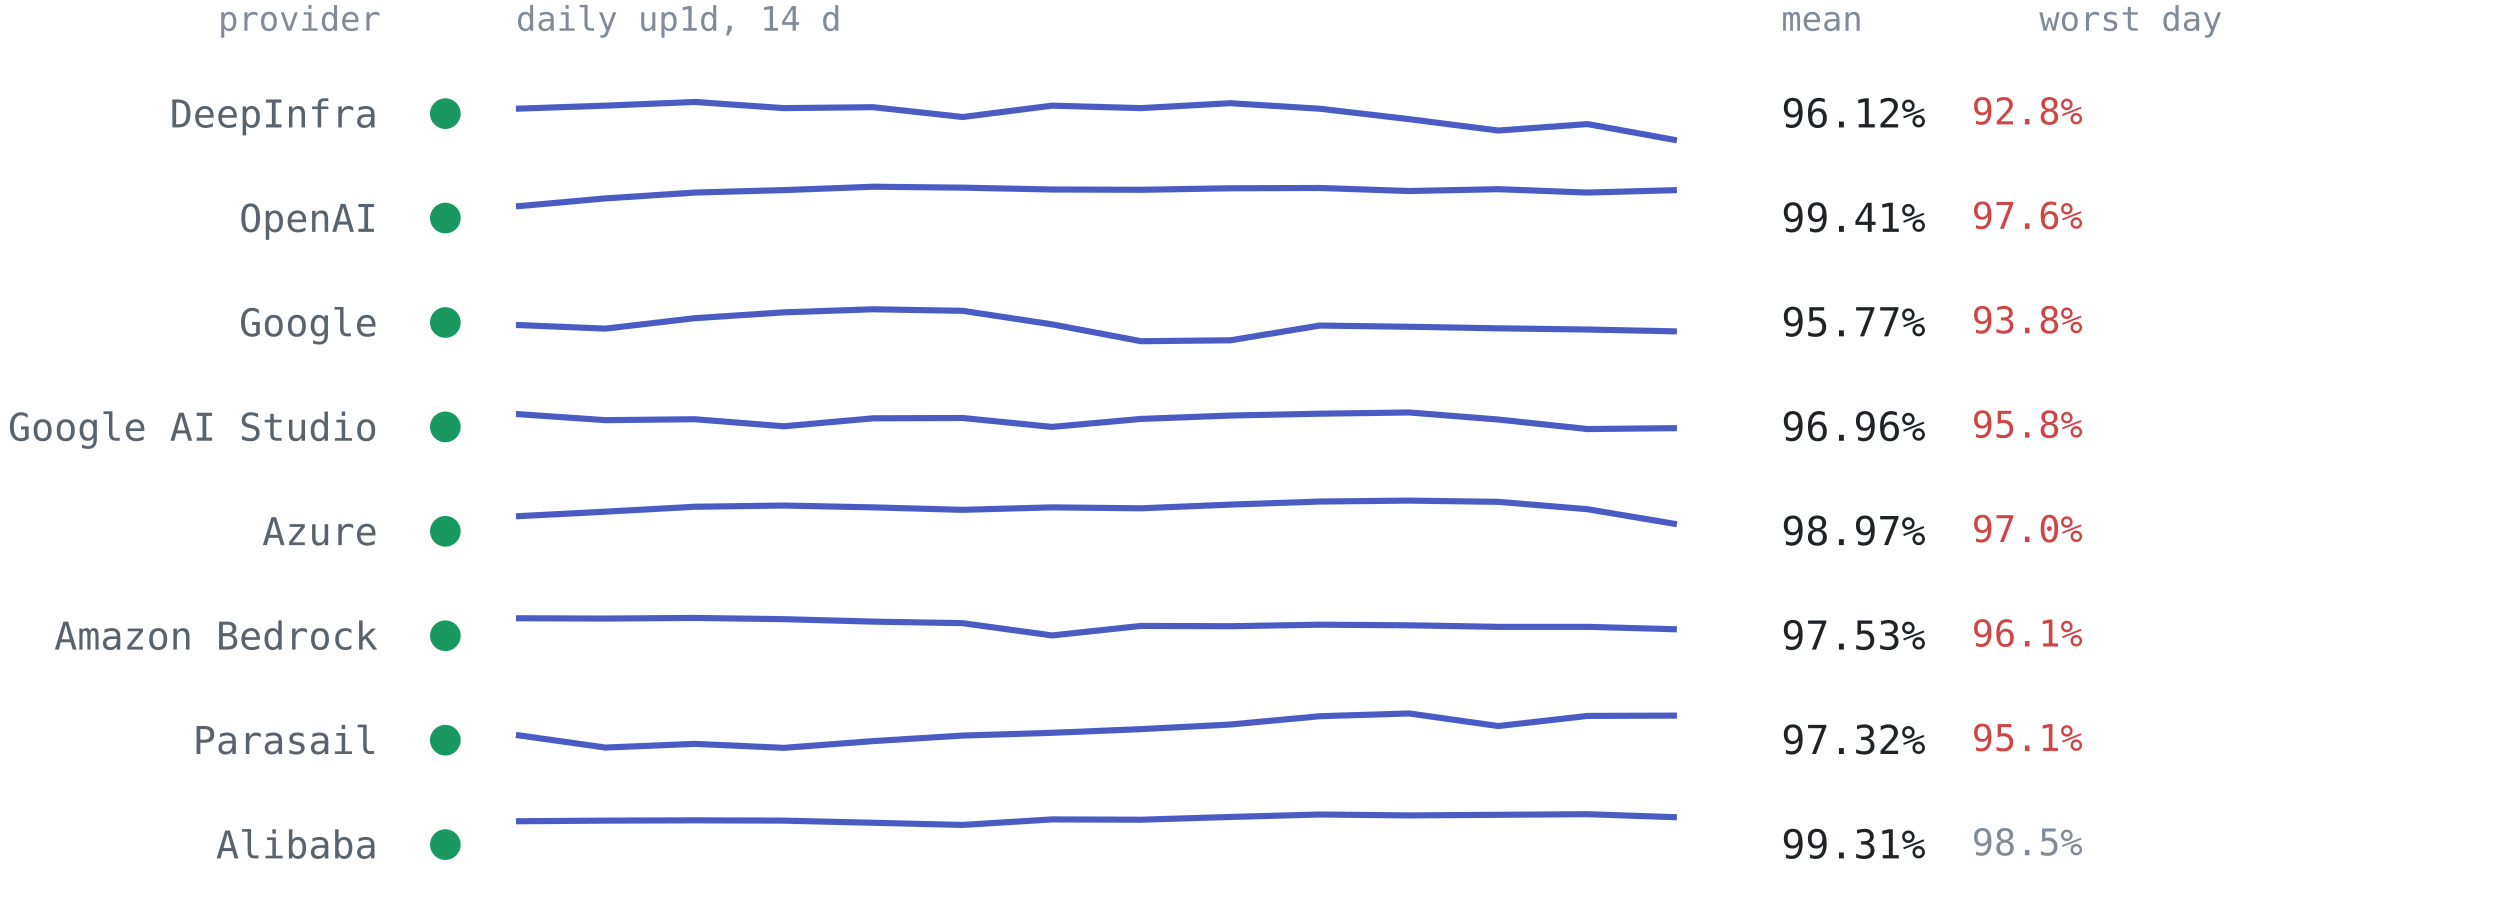
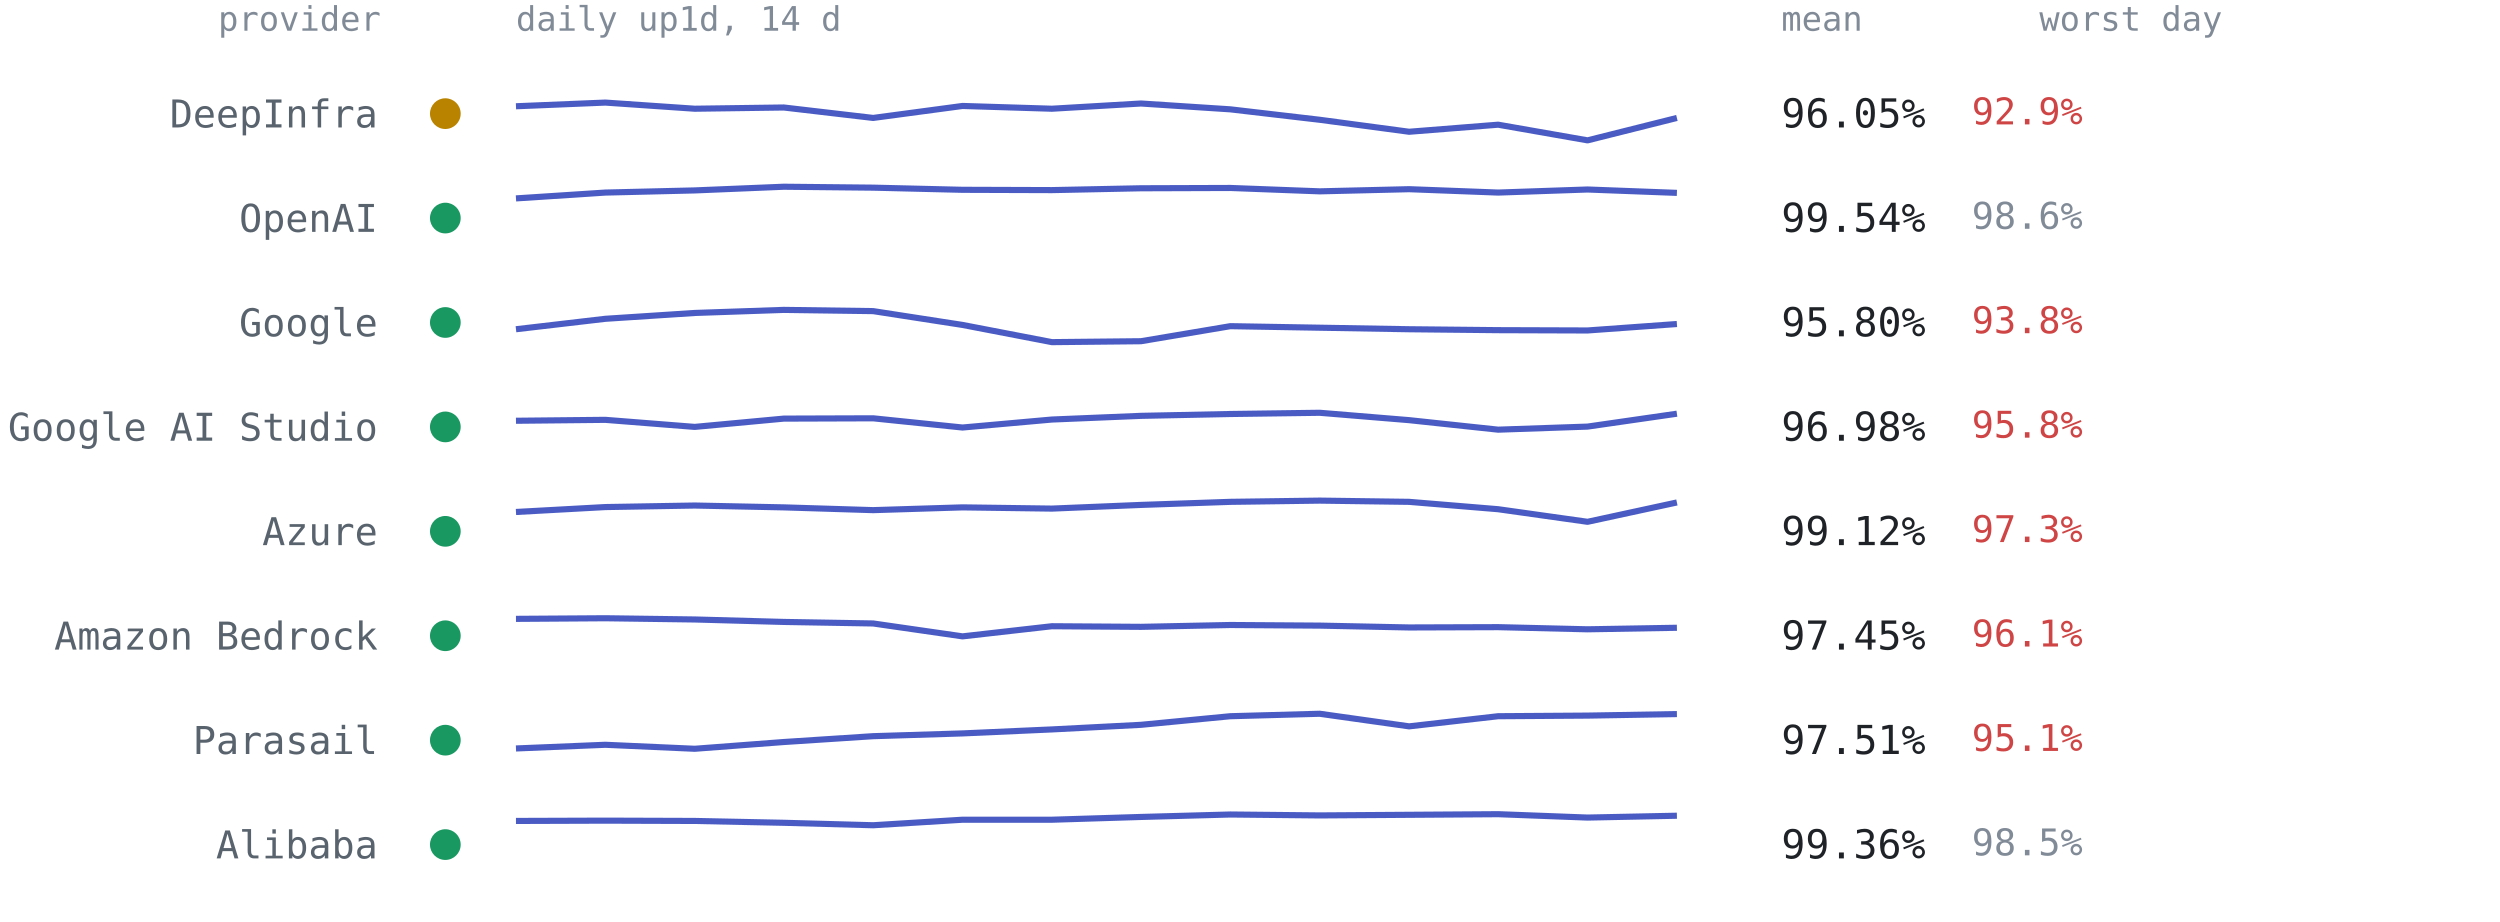
<svg xmlns="http://www.w3.org/2000/svg" viewBox="0 0 814 300" font-family="ui-monospace,SFMono-Regular,Menlo,Consolas,monospace" role="img" aria-label="Per-provider 14-day availability from up1d">
  <text x="124" y="10" text-anchor="end" style="font:11px ui-monospace,SFMono-Regular,Menlo,Consolas,monospace;fill:#818b98">provider</text>
  <text x="168" y="10" style="font:11px ui-monospace,SFMono-Regular,Menlo,Consolas,monospace;fill:#818b98">daily up1d, 14 d</text>
  <text x="580" y="10" style="font:11px ui-monospace,SFMono-Regular,Menlo,Consolas,monospace;fill:#818b98">mean</text>
  <text x="664" y="10" style="font:11px ui-monospace,SFMono-Regular,Menlo,Consolas,monospace;fill:#818b98">worst day</text>
-   <circle cx="145" cy="37.0" r="5" fill="#1a9862" />
+   <circle cx="145" cy="37.0" r="5" fill="#b98300" />
  <text x="123" y="41.5" text-anchor="end" style="font:12.5px ui-monospace,SFMono-Regular,Menlo,Consolas,monospace;fill:#59636e">DeepInfra</text>
-   <polyline points="168.0,35.4 197.1,34.4 226.2,33.2 255.2,35.2 284.3,34.9 313.4,38.1 342.5,34.4 371.5,35.2 400.6,33.6 429.7,35.4 458.8,38.8 487.8,42.5 516.9,40.4 546.0,45.7" fill="none" stroke="#4a5bc4" stroke-width="2" stroke-linejoin="round" />
-   <text x="580" y="41.5" style="font:13px ui-monospace,SFMono-Regular,Menlo,Consolas,monospace;fill:#1f2328">96.12%</text>
-   <text x="642" y="40.5" style="font:12px ui-monospace,SFMono-Regular,Menlo,Consolas,monospace;fill:#cf4444">92.8%</text>
+   <polyline points="168.0,34.6 197.1,33.4 226.2,35.4 255.2,35.0 284.3,38.4 313.4,34.5 342.5,35.4 371.5,33.7 400.6,35.6 429.7,39.0 458.8,42.9 487.8,40.6 516.9,45.7 546.0,38.4" fill="none" stroke="#4a5bc4" stroke-width="2" stroke-linejoin="round" />
+   <text x="580" y="41.5" style="font:13px ui-monospace,SFMono-Regular,Menlo,Consolas,monospace;fill:#1f2328">96.05%</text>
+   <text x="642" y="40.5" style="font:12px ui-monospace,SFMono-Regular,Menlo,Consolas,monospace;fill:#cf4444">92.9%</text>
  <circle cx="145" cy="71.0" r="5" fill="#1a9862" />
  <text x="123" y="75.5" text-anchor="end" style="font:12.5px ui-monospace,SFMono-Regular,Menlo,Consolas,monospace;fill:#59636e">OpenAI</text>
-   <polyline points="168.0,67.2 197.1,64.6 226.2,62.7 255.2,61.9 284.3,60.8 313.4,61.1 342.5,61.7 371.5,61.8 400.6,61.3 429.7,61.2 458.8,62.2 487.8,61.6 516.9,62.7 546.0,61.9" fill="none" stroke="#4a5bc4" stroke-width="2" stroke-linejoin="round" />
-   <text x="580" y="75.5" style="font:13px ui-monospace,SFMono-Regular,Menlo,Consolas,monospace;fill:#1f2328">99.41%</text>
-   <text x="642" y="74.5" style="font:12px ui-monospace,SFMono-Regular,Menlo,Consolas,monospace;fill:#cf4444">97.6%</text>
+   <polyline points="168.0,64.6 197.1,62.7 226.2,62.0 255.2,60.8 284.3,61.1 313.4,61.8 342.5,61.9 371.5,61.3 400.6,61.2 429.7,62.3 458.8,61.6 487.8,62.7 516.9,61.7 546.0,62.8" fill="none" stroke="#4a5bc4" stroke-width="2" stroke-linejoin="round" />
+   <text x="580" y="75.5" style="font:13px ui-monospace,SFMono-Regular,Menlo,Consolas,monospace;fill:#1f2328">99.54%</text>
+   <text x="642" y="74.5" style="font:12px ui-monospace,SFMono-Regular,Menlo,Consolas,monospace;fill:#818b98">98.6%</text>
  <circle cx="145" cy="105.0" r="5" fill="#1a9862" />
  <text x="123" y="109.5" text-anchor="end" style="font:12.5px ui-monospace,SFMono-Regular,Menlo,Consolas,monospace;fill:#59636e">Google</text>
-   <polyline points="168.0,105.8 197.1,107.0 226.2,103.6 255.2,101.7 284.3,100.7 313.4,101.2 342.5,105.6 371.5,111.1 400.6,110.8 429.7,106.0 458.8,106.4 487.8,106.9 516.9,107.3 546.0,107.9" fill="none" stroke="#4a5bc4" stroke-width="2" stroke-linejoin="round" />
-   <text x="580" y="109.5" style="font:13px ui-monospace,SFMono-Regular,Menlo,Consolas,monospace;fill:#1f2328">95.77%</text>
+   <polyline points="168.0,107.2 197.1,103.8 226.2,101.9 255.2,100.9 284.3,101.3 313.4,105.8 342.5,111.4 371.5,111.1 400.6,106.2 429.7,106.7 458.8,107.2 487.8,107.5 516.9,107.6 546.0,105.5" fill="none" stroke="#4a5bc4" stroke-width="2" stroke-linejoin="round" />
+   <text x="580" y="109.5" style="font:13px ui-monospace,SFMono-Regular,Menlo,Consolas,monospace;fill:#1f2328">95.80%</text>
  <text x="642" y="108.5" style="font:12px ui-monospace,SFMono-Regular,Menlo,Consolas,monospace;fill:#cf4444">93.8%</text>
  <circle cx="145" cy="139.0" r="5" fill="#1a9862" />
  <text x="123" y="143.5" text-anchor="end" style="font:12.5px ui-monospace,SFMono-Regular,Menlo,Consolas,monospace;fill:#59636e">Google AI Studio</text>
-   <polyline points="168.0,134.8 197.1,136.8 226.2,136.5 255.2,138.8 284.3,136.2 313.4,136.1 342.5,139.0 371.5,136.4 400.6,135.3 429.7,134.7 458.8,134.3 487.8,136.6 516.9,139.7 546.0,139.4" fill="none" stroke="#4a5bc4" stroke-width="2" stroke-linejoin="round" />
-   <text x="580" y="143.5" style="font:13px ui-monospace,SFMono-Regular,Menlo,Consolas,monospace;fill:#1f2328">96.96%</text>
+   <polyline points="168.0,137.0 197.1,136.7 226.2,139.0 255.2,136.3 284.3,136.2 313.4,139.2 342.5,136.6 371.5,135.4 400.6,134.8 429.7,134.4 458.8,136.8 487.8,139.9 516.9,138.9 546.0,134.7" fill="none" stroke="#4a5bc4" stroke-width="2" stroke-linejoin="round" />
+   <text x="580" y="143.5" style="font:13px ui-monospace,SFMono-Regular,Menlo,Consolas,monospace;fill:#1f2328">96.98%</text>
  <text x="642" y="142.5" style="font:12px ui-monospace,SFMono-Regular,Menlo,Consolas,monospace;fill:#cf4444">95.8%</text>
  <circle cx="145" cy="173.0" r="5" fill="#1a9862" />
  <text x="123" y="177.5" text-anchor="end" style="font:12.5px ui-monospace,SFMono-Regular,Menlo,Consolas,monospace;fill:#59636e">Azure</text>
-   <polyline points="168.0,168.1 197.1,166.6 226.2,165.0 255.2,164.6 284.3,165.2 313.4,166.0 342.5,165.2 371.5,165.5 400.6,164.3 429.7,163.3 458.8,163.0 487.8,163.4 516.9,165.8 546.0,170.7" fill="none" stroke="#4a5bc4" stroke-width="2" stroke-linejoin="round" />
-   <text x="580" y="177.5" style="font:13px ui-monospace,SFMono-Regular,Menlo,Consolas,monospace;fill:#1f2328">98.97%</text>
-   <text x="642" y="176.5" style="font:12px ui-monospace,SFMono-Regular,Menlo,Consolas,monospace;fill:#cf4444">97.0%</text>
+   <polyline points="168.0,166.7 197.1,165.1 226.2,164.6 255.2,165.2 284.3,166.1 313.4,165.2 342.5,165.6 371.5,164.4 400.6,163.4 429.7,163.0 458.8,163.4 487.8,165.8 516.9,169.9 546.0,163.6" fill="none" stroke="#4a5bc4" stroke-width="2" stroke-linejoin="round" />
+   <text x="580" y="177.5" style="font:13px ui-monospace,SFMono-Regular,Menlo,Consolas,monospace;fill:#1f2328">99.12%</text>
+   <text x="642" y="176.5" style="font:12px ui-monospace,SFMono-Regular,Menlo,Consolas,monospace;fill:#cf4444">97.3%</text>
  <circle cx="145" cy="207.0" r="5" fill="#1a9862" />
  <text x="123" y="211.5" text-anchor="end" style="font:12.5px ui-monospace,SFMono-Regular,Menlo,Consolas,monospace;fill:#59636e">Amazon Bedrock</text>
-   <polyline points="168.0,201.3 197.1,201.4 226.2,201.2 255.2,201.6 284.3,202.4 313.4,202.9 342.5,206.9 371.5,203.8 400.6,203.9 429.7,203.4 458.8,203.6 487.8,204.1 516.9,204.1 546.0,204.9" fill="none" stroke="#4a5bc4" stroke-width="2" stroke-linejoin="round" />
-   <text x="580" y="211.5" style="font:13px ui-monospace,SFMono-Regular,Menlo,Consolas,monospace;fill:#1f2328">97.53%</text>
+   <polyline points="168.0,201.5 197.1,201.3 226.2,201.7 255.2,202.5 284.3,203.0 313.4,207.2 342.5,203.9 371.5,204.1 400.6,203.5 429.7,203.7 458.8,204.3 487.8,204.2 516.9,204.9 546.0,204.4" fill="none" stroke="#4a5bc4" stroke-width="2" stroke-linejoin="round" />
+   <text x="580" y="211.5" style="font:13px ui-monospace,SFMono-Regular,Menlo,Consolas,monospace;fill:#1f2328">97.45%</text>
  <text x="642" y="210.5" style="font:12px ui-monospace,SFMono-Regular,Menlo,Consolas,monospace;fill:#cf4444">96.1%</text>
  <circle cx="145" cy="241.0" r="5" fill="#1a9862" />
  <text x="123" y="245.5" text-anchor="end" style="font:12.5px ui-monospace,SFMono-Regular,Menlo,Consolas,monospace;fill:#59636e">Parasail</text>
-   <polyline points="168.0,239.3 197.1,243.4 226.2,242.2 255.2,243.5 284.3,241.3 313.4,239.5 342.5,238.6 371.5,237.4 400.6,235.9 429.7,233.2 458.8,232.3 487.8,236.4 516.9,233.1 546.0,233.0" fill="none" stroke="#4a5bc4" stroke-width="2" stroke-linejoin="round" />
-   <text x="580" y="245.5" style="font:13px ui-monospace,SFMono-Regular,Menlo,Consolas,monospace;fill:#1f2328">97.32%</text>
+   <polyline points="168.0,243.7 197.1,242.5 226.2,243.8 255.2,241.6 284.3,239.7 313.4,238.8 342.5,237.5 371.5,236.0 400.6,233.2 429.7,232.4 458.8,236.5 487.8,233.2 516.9,233.0 546.0,232.5" fill="none" stroke="#4a5bc4" stroke-width="2" stroke-linejoin="round" />
+   <text x="580" y="245.5" style="font:13px ui-monospace,SFMono-Regular,Menlo,Consolas,monospace;fill:#1f2328">97.51%</text>
  <text x="642" y="244.5" style="font:12px ui-monospace,SFMono-Regular,Menlo,Consolas,monospace;fill:#cf4444">95.1%</text>
  <circle cx="145" cy="275.0" r="5" fill="#1a9862" />
  <text x="123" y="279.5" text-anchor="end" style="font:12.5px ui-monospace,SFMono-Regular,Menlo,Consolas,monospace;fill:#59636e">Alibaba</text>
-   <polyline points="168.0,267.4 197.1,267.2 226.2,267.1 255.2,267.2 284.3,267.9 313.4,268.6 342.5,266.8 371.5,266.9 400.6,266.0 429.7,265.2 458.8,265.5 487.8,265.3 516.9,265.1 546.0,266.1" fill="none" stroke="#4a5bc4" stroke-width="2" stroke-linejoin="round" />
-   <text x="580" y="279.5" style="font:13px ui-monospace,SFMono-Regular,Menlo,Consolas,monospace;fill:#1f2328">99.31%</text>
+   <polyline points="168.0,267.3 197.1,267.2 226.2,267.3 255.2,267.9 284.3,268.7 313.4,266.9 342.5,266.9 371.5,266.0 400.6,265.2 429.7,265.5 458.8,265.3 487.8,265.1 516.9,266.2 546.0,265.6" fill="none" stroke="#4a5bc4" stroke-width="2" stroke-linejoin="round" />
+   <text x="580" y="279.5" style="font:13px ui-monospace,SFMono-Regular,Menlo,Consolas,monospace;fill:#1f2328">99.36%</text>
  <text x="642" y="278.5" style="font:12px ui-monospace,SFMono-Regular,Menlo,Consolas,monospace;fill:#818b98">98.5%</text>
</svg>
